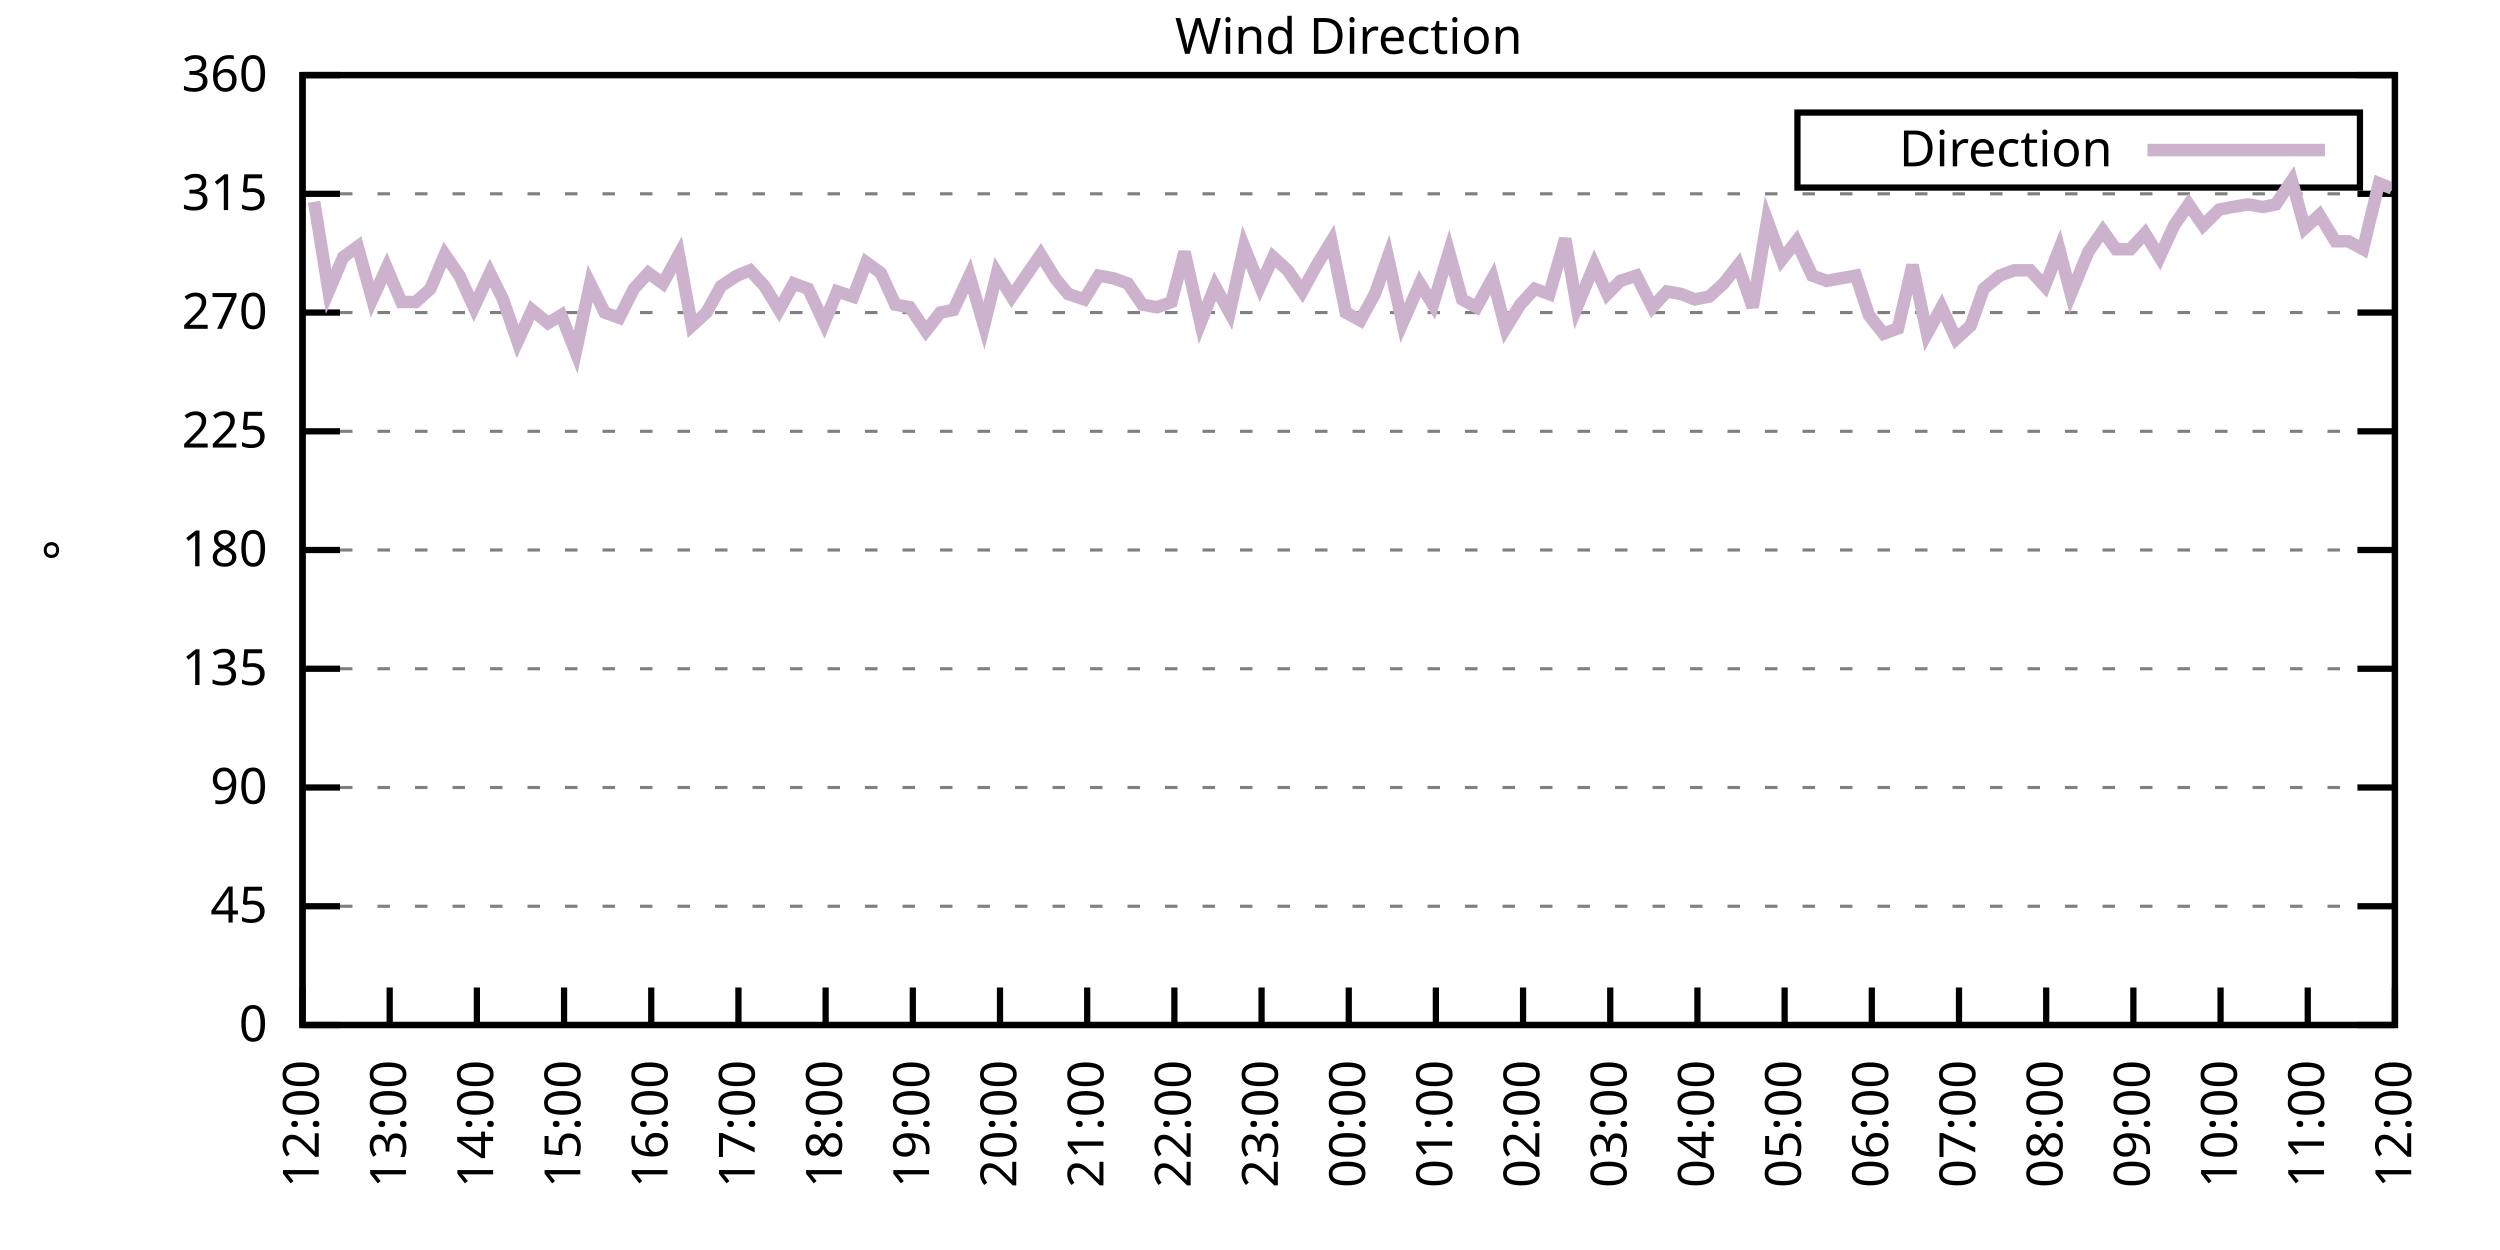
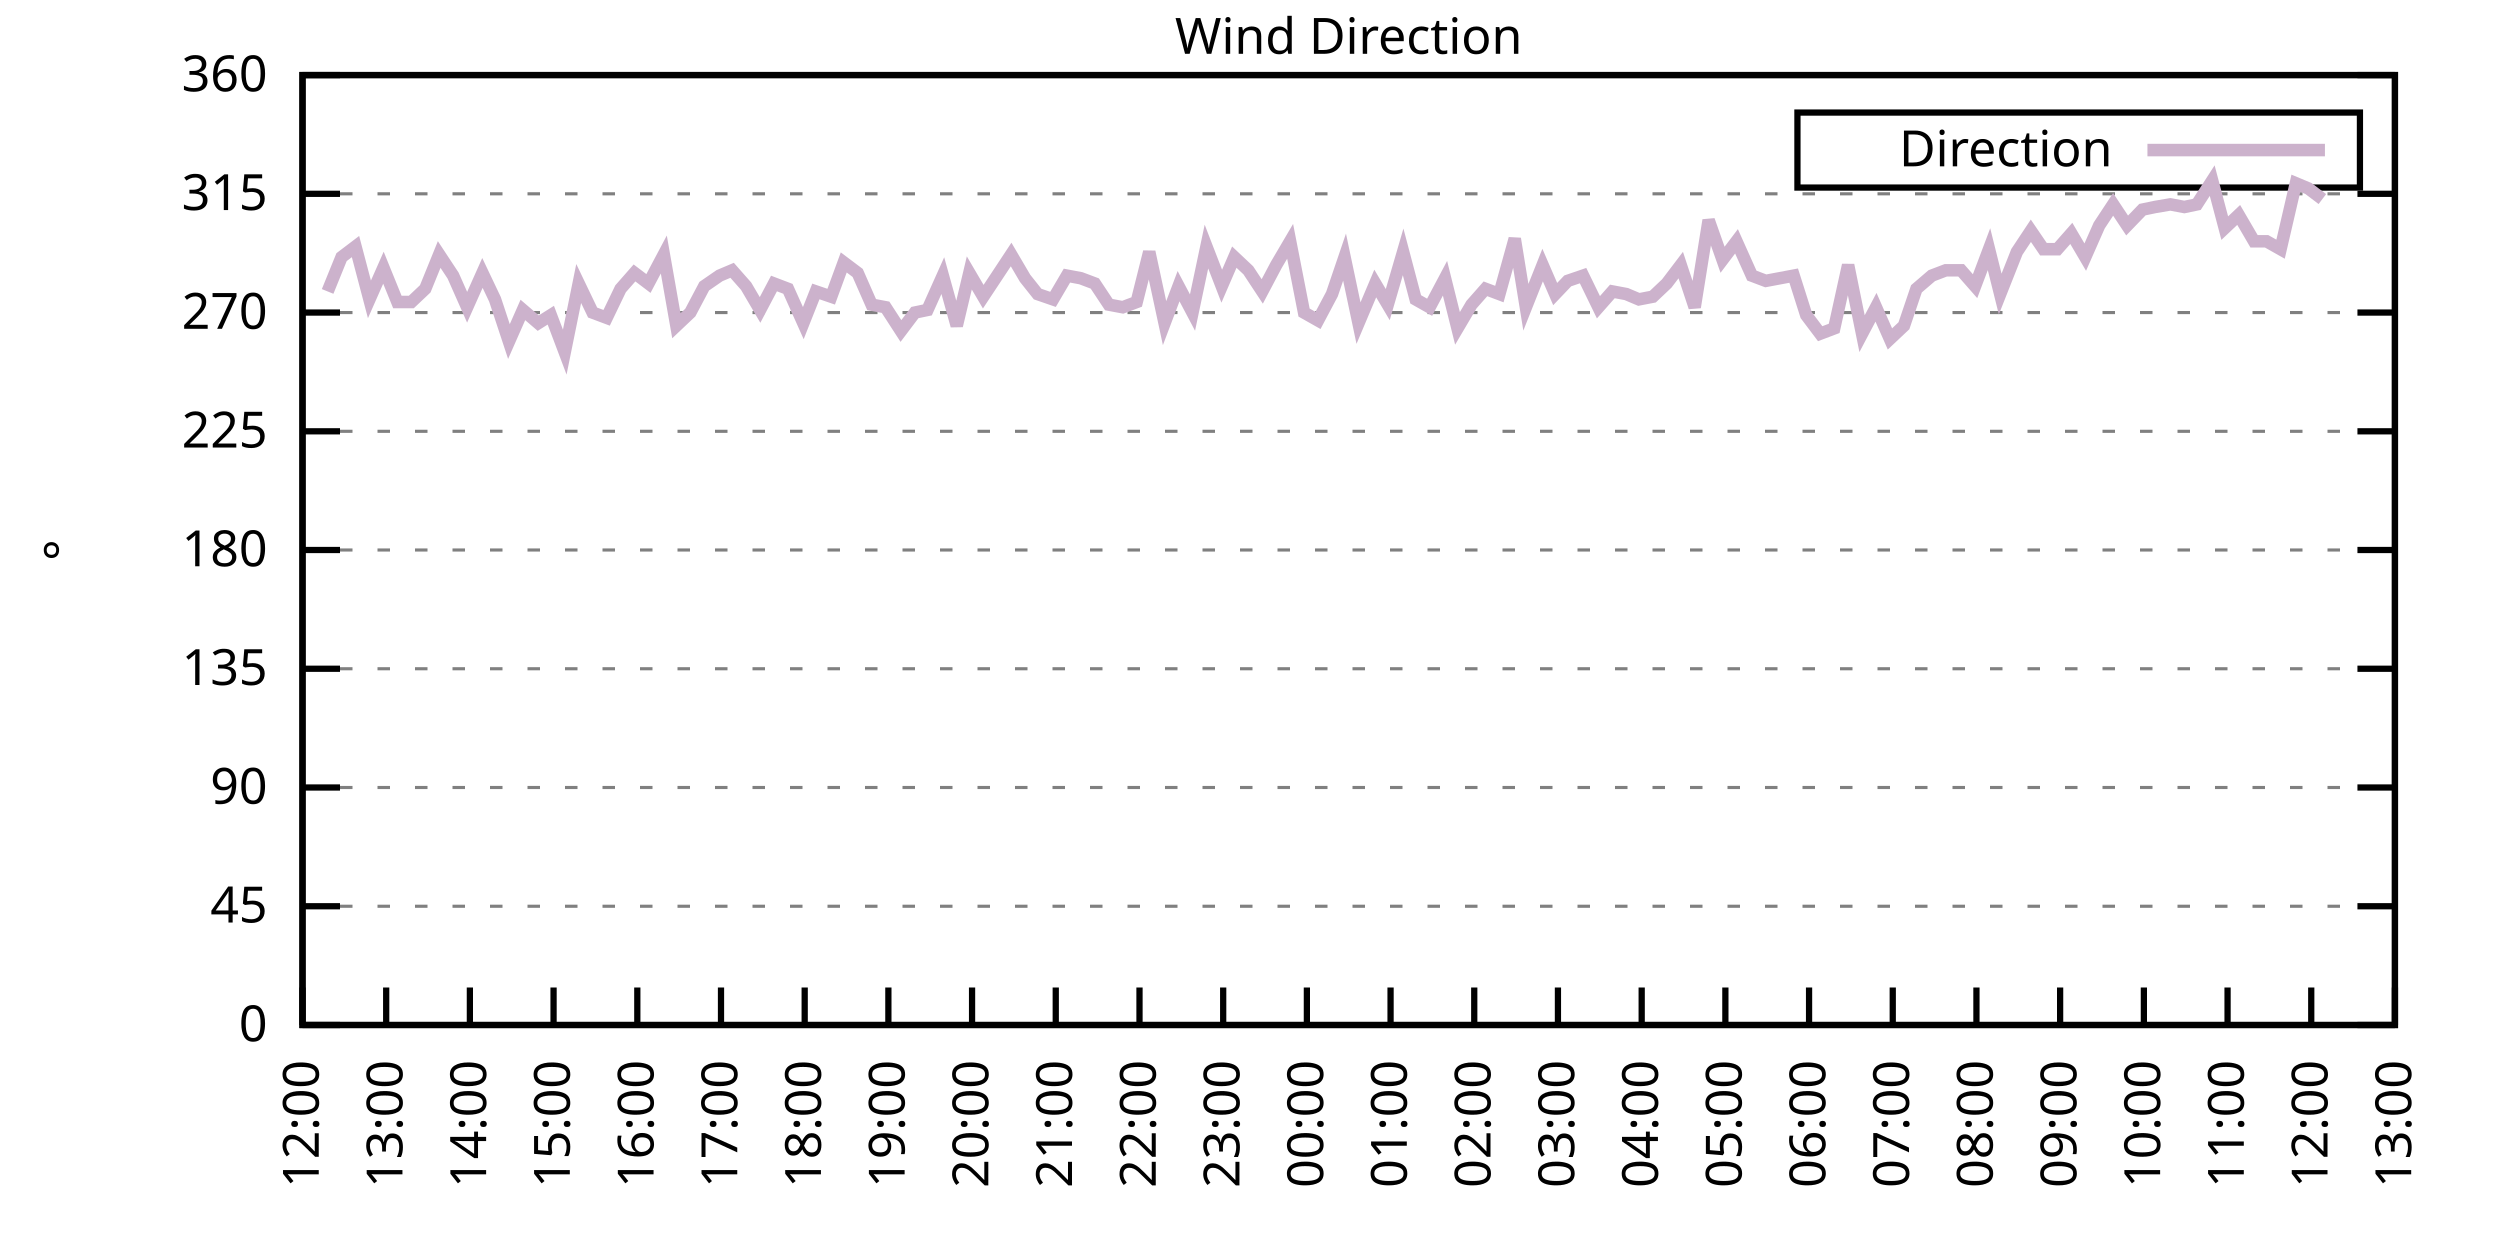
<svg xmlns="http://www.w3.org/2000/svg" xmlns:xlink="http://www.w3.org/1999/xlink" width="400" height="200" viewBox="0 0 400 200">
  <g id="gnuplot_canvas">
    <rect x="0" y="0" width="400" height="200" fill="none" />
    <defs>
      <circle id="gpDot" r="0.5" stroke-width="0.5" stroke="currentColor" />
      <path id="gpPt0" stroke-width="0.333" stroke="currentColor" d="M-1,0 h2 M0,-1 v2" />
      <path id="gpPt1" stroke-width="0.333" stroke="currentColor" d="M-1,-1 L1,1 M1,-1 L-1,1" />
      <path id="gpPt2" stroke-width="0.333" stroke="currentColor" d="M-1,0 L1,0 M0,-1 L0,1 M-1,-1 L1,1 M-1,1 L1,-1" />
      <rect id="gpPt3" stroke-width="0.333" stroke="currentColor" x="-1" y="-1" width="2" height="2" />
      <rect id="gpPt4" stroke-width="0.333" stroke="currentColor" fill="currentColor" x="-1" y="-1" width="2" height="2" />
      <circle id="gpPt5" stroke-width="0.333" stroke="currentColor" cx="0" cy="0" r="1" />
      <use xlink:href="#gpPt5" id="gpPt6" fill="currentColor" stroke="none" />
      <path id="gpPt7" stroke-width="0.333" stroke="currentColor" d="M0,-1.33 L-1.33,0.67 L1.33,0.67 z" />
      <use xlink:href="#gpPt7" id="gpPt8" fill="currentColor" stroke="none" />
      <use xlink:href="#gpPt7" id="gpPt9" stroke="currentColor" transform="rotate(180)" />
      <use xlink:href="#gpPt9" id="gpPt10" fill="currentColor" stroke="none" />
      <use xlink:href="#gpPt3" id="gpPt11" stroke="currentColor" transform="rotate(45)" />
      <use xlink:href="#gpPt11" id="gpPt12" fill="currentColor" stroke="none" />
      <path id="gpPt13" stroke-width="0.333" stroke="currentColor" d="M0,1.330 L1.265,0.411 L0.782,-1.067 L-0.782,-1.076 L-1.265,0.411 z" />
      <use xlink:href="#gpPt13" id="gpPt14" fill="currentColor" stroke="none" />
      <filter id="textbox" filterUnits="objectBoundingBox" x="0" y="0" height="1" width="1">
        <feFlood flood-color="white" flood-opacity="1" result="bgnd" />
        <feComposite in="SourceGraphic" in2="bgnd" operator="atop" />
      </filter>
      <filter id="greybox" filterUnits="objectBoundingBox" x="0" y="0" height="1" width="1">
        <feFlood flood-color="lightgrey" flood-opacity="1" result="grey" />
        <feComposite in="SourceGraphic" in2="grey" operator="atop" />
      </filter>
    </defs>
    <g fill="none" color="white" stroke="currentColor" stroke-width="1.00" stroke-linecap="butt" stroke-linejoin="miter">
</g>
    <g fill="none" color="black" stroke="currentColor" stroke-width="1.00" stroke-linecap="butt" stroke-linejoin="miter">
      <g stroke="none" shape-rendering="crispEdges">
        <polygon fill="rgb(255, 255, 255)" points="48.40,164.00 383.18,164.00 383.18,12.02 48.40,12.02 " />
      </g>
    </g>
    <g fill="none" color="black" stroke="currentColor" stroke-width="1.00" stroke-linecap="butt" stroke-linejoin="miter">
</g>
    <g fill="none" color="black" stroke="black" stroke-width="0.50" stroke-linecap="butt" stroke-linejoin="miter">
</g>
    <g fill="none" color="gray" stroke="currentColor" stroke-width="0.50" stroke-linecap="butt" stroke-linejoin="miter">
      <path stroke="gray" stroke-dasharray="2,4" class="gridline" d="M48.40,164.00 L383.19,164.00  " />
    </g>
    <g fill="none" color="gray" stroke="gray" stroke-width="1.00" stroke-linecap="butt" stroke-linejoin="miter">
</g>
    <g fill="none" color="black" stroke="currentColor" stroke-width="1.00" stroke-linecap="butt" stroke-linejoin="miter">
      <path stroke="black" d="M48.40,164.00 L54.40,164.00 M383.19,164.00 L377.19,164.00  " />
      <g transform="translate(42.80,166.60)" stroke="none" fill="black" font-family="Sans" font-size="8.00" text-anchor="end">
        <text>
          <tspan font-family="Sans"> 0</tspan>
        </text>
      </g>
    </g>
    <g fill="none" color="black" stroke="currentColor" stroke-width="1.00" stroke-linecap="butt" stroke-linejoin="miter">
</g>
    <g fill="none" color="black" stroke="black" stroke-width="0.50" stroke-linecap="butt" stroke-linejoin="miter">
</g>
    <g fill="none" color="gray" stroke="currentColor" stroke-width="0.50" stroke-linecap="butt" stroke-linejoin="miter">
      <path stroke="gray" stroke-dasharray="2,4" class="gridline" d="M48.40,145.00 L383.19,145.00  " />
    </g>
    <g fill="none" color="gray" stroke="gray" stroke-width="1.00" stroke-linecap="butt" stroke-linejoin="miter">
</g>
    <g fill="none" color="black" stroke="currentColor" stroke-width="1.00" stroke-linecap="butt" stroke-linejoin="miter">
      <path stroke="black" d="M48.40,145.00 L54.40,145.00 M383.19,145.00 L377.19,145.00  " />
      <g transform="translate(42.80,147.60)" stroke="none" fill="black" font-family="Sans" font-size="8.00" text-anchor="end">
        <text>
          <tspan font-family="Sans"> 45</tspan>
        </text>
      </g>
    </g>
    <g fill="none" color="black" stroke="currentColor" stroke-width="1.00" stroke-linecap="butt" stroke-linejoin="miter">
</g>
    <g fill="none" color="black" stroke="black" stroke-width="0.50" stroke-linecap="butt" stroke-linejoin="miter">
</g>
    <g fill="none" color="gray" stroke="currentColor" stroke-width="0.50" stroke-linecap="butt" stroke-linejoin="miter">
      <path stroke="gray" stroke-dasharray="2,4" class="gridline" d="M48.40,126.00 L383.19,126.00  " />
    </g>
    <g fill="none" color="gray" stroke="gray" stroke-width="1.00" stroke-linecap="butt" stroke-linejoin="miter">
</g>
    <g fill="none" color="black" stroke="currentColor" stroke-width="1.00" stroke-linecap="butt" stroke-linejoin="miter">
      <path stroke="black" d="M48.40,126.00 L54.40,126.00 M383.19,126.00 L377.19,126.00  " />
      <g transform="translate(42.80,128.60)" stroke="none" fill="black" font-family="Sans" font-size="8.00" text-anchor="end">
        <text>
          <tspan font-family="Sans"> 90</tspan>
        </text>
      </g>
    </g>
    <g fill="none" color="black" stroke="currentColor" stroke-width="1.00" stroke-linecap="butt" stroke-linejoin="miter">
</g>
    <g fill="none" color="black" stroke="black" stroke-width="0.50" stroke-linecap="butt" stroke-linejoin="miter">
</g>
    <g fill="none" color="gray" stroke="currentColor" stroke-width="0.50" stroke-linecap="butt" stroke-linejoin="miter">
      <path stroke="gray" stroke-dasharray="2,4" class="gridline" d="M48.40,107.00 L383.19,107.00  " />
    </g>
    <g fill="none" color="gray" stroke="gray" stroke-width="1.00" stroke-linecap="butt" stroke-linejoin="miter">
</g>
    <g fill="none" color="black" stroke="currentColor" stroke-width="1.00" stroke-linecap="butt" stroke-linejoin="miter">
      <path stroke="black" d="M48.40,107.00 L54.40,107.00 M383.19,107.00 L377.19,107.00  " />
      <g transform="translate(42.80,109.60)" stroke="none" fill="black" font-family="Sans" font-size="8.00" text-anchor="end">
        <text>
          <tspan font-family="Sans"> 135</tspan>
        </text>
      </g>
    </g>
    <g fill="none" color="black" stroke="currentColor" stroke-width="1.00" stroke-linecap="butt" stroke-linejoin="miter">
</g>
    <g fill="none" color="black" stroke="black" stroke-width="0.50" stroke-linecap="butt" stroke-linejoin="miter">
</g>
    <g fill="none" color="gray" stroke="currentColor" stroke-width="0.50" stroke-linecap="butt" stroke-linejoin="miter">
      <path stroke="gray" stroke-dasharray="2,4" class="gridline" d="M48.40,88.00 L383.19,88.00  " />
    </g>
    <g fill="none" color="gray" stroke="gray" stroke-width="1.00" stroke-linecap="butt" stroke-linejoin="miter">
</g>
    <g fill="none" color="black" stroke="currentColor" stroke-width="1.00" stroke-linecap="butt" stroke-linejoin="miter">
      <path stroke="black" d="M48.40,88.00 L54.40,88.00 M383.19,88.00 L377.19,88.00  " />
      <g transform="translate(42.80,90.60)" stroke="none" fill="black" font-family="Sans" font-size="8.00" text-anchor="end">
        <text>
          <tspan font-family="Sans"> 180</tspan>
        </text>
      </g>
    </g>
    <g fill="none" color="black" stroke="currentColor" stroke-width="1.00" stroke-linecap="butt" stroke-linejoin="miter">
</g>
    <g fill="none" color="black" stroke="black" stroke-width="0.50" stroke-linecap="butt" stroke-linejoin="miter">
</g>
    <g fill="none" color="gray" stroke="currentColor" stroke-width="0.50" stroke-linecap="butt" stroke-linejoin="miter">
      <path stroke="gray" stroke-dasharray="2,4" class="gridline" d="M48.40,69.01 L383.19,69.01  " />
    </g>
    <g fill="none" color="gray" stroke="gray" stroke-width="1.00" stroke-linecap="butt" stroke-linejoin="miter">
</g>
    <g fill="none" color="black" stroke="currentColor" stroke-width="1.00" stroke-linecap="butt" stroke-linejoin="miter">
      <path stroke="black" d="M48.40,69.01 L54.40,69.01 M383.19,69.01 L377.19,69.01  " />
      <g transform="translate(42.80,71.61)" stroke="none" fill="black" font-family="Sans" font-size="8.00" text-anchor="end">
        <text>
          <tspan font-family="Sans"> 225</tspan>
        </text>
      </g>
    </g>
    <g fill="none" color="black" stroke="currentColor" stroke-width="1.00" stroke-linecap="butt" stroke-linejoin="miter">
</g>
    <g fill="none" color="black" stroke="black" stroke-width="0.50" stroke-linecap="butt" stroke-linejoin="miter">
</g>
    <g fill="none" color="gray" stroke="currentColor" stroke-width="0.50" stroke-linecap="butt" stroke-linejoin="miter">
      <path stroke="gray" stroke-dasharray="2,4" class="gridline" d="M48.40,50.01 L383.19,50.01  " />
    </g>
    <g fill="none" color="gray" stroke="gray" stroke-width="1.00" stroke-linecap="butt" stroke-linejoin="miter">
</g>
    <g fill="none" color="black" stroke="currentColor" stroke-width="1.00" stroke-linecap="butt" stroke-linejoin="miter">
      <path stroke="black" d="M48.40,50.01 L54.40,50.01 M383.19,50.01 L377.19,50.01  " />
      <g transform="translate(42.80,52.61)" stroke="none" fill="black" font-family="Sans" font-size="8.00" text-anchor="end">
        <text>
          <tspan font-family="Sans"> 270</tspan>
        </text>
      </g>
    </g>
    <g fill="none" color="black" stroke="currentColor" stroke-width="1.00" stroke-linecap="butt" stroke-linejoin="miter">
</g>
    <g fill="none" color="black" stroke="black" stroke-width="0.50" stroke-linecap="butt" stroke-linejoin="miter">
</g>
    <g fill="none" color="gray" stroke="currentColor" stroke-width="0.50" stroke-linecap="butt" stroke-linejoin="miter">
      <path stroke="gray" stroke-dasharray="2,4" class="gridline" d="M48.40,31.01 L383.19,31.01  " />
    </g>
    <g fill="none" color="gray" stroke="gray" stroke-width="1.00" stroke-linecap="butt" stroke-linejoin="miter">
</g>
    <g fill="none" color="black" stroke="currentColor" stroke-width="1.00" stroke-linecap="butt" stroke-linejoin="miter">
      <path stroke="black" d="M48.40,31.01 L54.40,31.01 M383.19,31.01 L377.19,31.01  " />
      <g transform="translate(42.80,33.61)" stroke="none" fill="black" font-family="Sans" font-size="8.00" text-anchor="end">
        <text>
          <tspan font-family="Sans"> 315</tspan>
        </text>
      </g>
    </g>
    <g fill="none" color="black" stroke="currentColor" stroke-width="1.00" stroke-linecap="butt" stroke-linejoin="miter">
</g>
    <g fill="none" color="black" stroke="black" stroke-width="0.50" stroke-linecap="butt" stroke-linejoin="miter">
</g>
    <g fill="none" color="gray" stroke="currentColor" stroke-width="0.50" stroke-linecap="butt" stroke-linejoin="miter">
      <path stroke="gray" stroke-dasharray="2,4" class="gridline" d="M48.40,12.01 L383.19,12.01  " />
    </g>
    <g fill="none" color="gray" stroke="gray" stroke-width="1.00" stroke-linecap="butt" stroke-linejoin="miter">
</g>
    <g fill="none" color="black" stroke="currentColor" stroke-width="1.00" stroke-linecap="butt" stroke-linejoin="miter">
      <path stroke="black" d="M48.40,12.01 L54.40,12.01 M383.19,12.01 L377.19,12.01  " />
      <g transform="translate(42.80,14.61)" stroke="none" fill="black" font-family="Sans" font-size="8.00" text-anchor="end">
        <text>
          <tspan font-family="Sans"> 360</tspan>
        </text>
      </g>
    </g>
    <g fill="none" color="black" stroke="currentColor" stroke-width="1.00" stroke-linecap="butt" stroke-linejoin="miter">
      <path stroke="black" d="M48.40,164.00 L48.40,158.00  " />
      <g transform="translate(51.00,169.60) rotate(270.00)" stroke="none" fill="black" font-family="Sans" font-size="8.00" text-anchor="end">
        <text>
          <tspan font-family="Sans">12:00</tspan>
        </text>
      </g>
    </g>
    <g fill="none" color="black" stroke="currentColor" stroke-width="1.00" stroke-linecap="butt" stroke-linejoin="miter">
-       <path stroke="black" d="M62.35,164.00 L62.35,158.00  " />
-       <g transform="translate(64.95,169.60) rotate(270.00)" stroke="none" fill="black" font-family="Sans" font-size="8.00" text-anchor="end">
+       <path stroke="black" d="M61.79,164.00 L61.79,158.00  " />
+       <g transform="translate(64.39,169.60) rotate(270.00)" stroke="none" fill="black" font-family="Sans" font-size="8.00" text-anchor="end">
        <text>
          <tspan font-family="Sans">13:00</tspan>
        </text>
      </g>
    </g>
    <g fill="none" color="black" stroke="currentColor" stroke-width="1.00" stroke-linecap="butt" stroke-linejoin="miter">
-       <path stroke="black" d="M76.30,164.00 L76.30,158.00  " />
-       <g transform="translate(78.90,169.60) rotate(270.00)" stroke="none" fill="black" font-family="Sans" font-size="8.00" text-anchor="end">
+       <path stroke="black" d="M75.18,164.00 L75.18,158.00  " />
+       <g transform="translate(77.78,169.60) rotate(270.00)" stroke="none" fill="black" font-family="Sans" font-size="8.00" text-anchor="end">
        <text>
          <tspan font-family="Sans">14:00</tspan>
        </text>
      </g>
    </g>
    <g fill="none" color="black" stroke="currentColor" stroke-width="1.00" stroke-linecap="butt" stroke-linejoin="miter">
-       <path stroke="black" d="M90.25,164.00 L90.25,158.00  " />
-       <g transform="translate(92.85,169.60) rotate(270.00)" stroke="none" fill="black" font-family="Sans" font-size="8.00" text-anchor="end">
+       <path stroke="black" d="M88.57,164.00 L88.57,158.00  " />
+       <g transform="translate(91.17,169.60) rotate(270.00)" stroke="none" fill="black" font-family="Sans" font-size="8.00" text-anchor="end">
        <text>
          <tspan font-family="Sans">15:00</tspan>
        </text>
      </g>
    </g>
    <g fill="none" color="black" stroke="currentColor" stroke-width="1.00" stroke-linecap="butt" stroke-linejoin="miter">
-       <path stroke="black" d="M104.20,164.00 L104.20,158.00  " />
-       <g transform="translate(106.80,169.60) rotate(270.00)" stroke="none" fill="black" font-family="Sans" font-size="8.00" text-anchor="end">
+       <path stroke="black" d="M101.97,164.00 L101.97,158.00  " />
+       <g transform="translate(104.57,169.60) rotate(270.00)" stroke="none" fill="black" font-family="Sans" font-size="8.00" text-anchor="end">
        <text>
          <tspan font-family="Sans">16:00</tspan>
        </text>
      </g>
    </g>
    <g fill="none" color="black" stroke="currentColor" stroke-width="1.00" stroke-linecap="butt" stroke-linejoin="miter">
-       <path stroke="black" d="M118.15,164.00 L118.15,158.00  " />
-       <g transform="translate(120.75,169.60) rotate(270.00)" stroke="none" fill="black" font-family="Sans" font-size="8.00" text-anchor="end">
+       <path stroke="black" d="M115.36,164.00 L115.36,158.00  " />
+       <g transform="translate(117.96,169.60) rotate(270.00)" stroke="none" fill="black" font-family="Sans" font-size="8.00" text-anchor="end">
        <text>
          <tspan font-family="Sans">17:00</tspan>
        </text>
      </g>
    </g>
    <g fill="none" color="black" stroke="currentColor" stroke-width="1.00" stroke-linecap="butt" stroke-linejoin="miter">
-       <path stroke="black" d="M132.10,164.00 L132.10,158.00  " />
-       <g transform="translate(134.70,169.60) rotate(270.00)" stroke="none" fill="black" font-family="Sans" font-size="8.00" text-anchor="end">
+       <path stroke="black" d="M128.75,164.00 L128.75,158.00  " />
+       <g transform="translate(131.35,169.60) rotate(270.00)" stroke="none" fill="black" font-family="Sans" font-size="8.00" text-anchor="end">
        <text>
          <tspan font-family="Sans">18:00</tspan>
        </text>
      </g>
    </g>
    <g fill="none" color="black" stroke="currentColor" stroke-width="1.00" stroke-linecap="butt" stroke-linejoin="miter">
-       <path stroke="black" d="M146.05,164.00 L146.05,158.00  " />
-       <g transform="translate(148.65,169.60) rotate(270.00)" stroke="none" fill="black" font-family="Sans" font-size="8.00" text-anchor="end">
+       <path stroke="black" d="M142.14,164.00 L142.14,158.00  " />
+       <g transform="translate(144.74,169.60) rotate(270.00)" stroke="none" fill="black" font-family="Sans" font-size="8.00" text-anchor="end">
        <text>
          <tspan font-family="Sans">19:00</tspan>
        </text>
      </g>
    </g>
    <g fill="none" color="black" stroke="currentColor" stroke-width="1.00" stroke-linecap="butt" stroke-linejoin="miter">
-       <path stroke="black" d="M160.00,164.00 L160.00,158.00  " />
-       <g transform="translate(162.60,169.60) rotate(270.00)" stroke="none" fill="black" font-family="Sans" font-size="8.00" text-anchor="end">
+       <path stroke="black" d="M155.53,164.00 L155.53,158.00  " />
+       <g transform="translate(158.13,169.60) rotate(270.00)" stroke="none" fill="black" font-family="Sans" font-size="8.00" text-anchor="end">
        <text>
          <tspan font-family="Sans">20:00</tspan>
        </text>
      </g>
    </g>
    <g fill="none" color="black" stroke="currentColor" stroke-width="1.00" stroke-linecap="butt" stroke-linejoin="miter">
-       <path stroke="black" d="M173.95,164.00 L173.95,158.00  " />
-       <g transform="translate(176.55,169.60) rotate(270.00)" stroke="none" fill="black" font-family="Sans" font-size="8.00" text-anchor="end">
+       <path stroke="black" d="M168.92,164.00 L168.92,158.00  " />
+       <g transform="translate(171.52,169.60) rotate(270.00)" stroke="none" fill="black" font-family="Sans" font-size="8.00" text-anchor="end">
        <text>
          <tspan font-family="Sans">21:00</tspan>
        </text>
      </g>
    </g>
    <g fill="none" color="black" stroke="currentColor" stroke-width="1.00" stroke-linecap="butt" stroke-linejoin="miter">
-       <path stroke="black" d="M187.90,164.00 L187.90,158.00  " />
-       <g transform="translate(190.50,169.60) rotate(270.00)" stroke="none" fill="black" font-family="Sans" font-size="8.00" text-anchor="end">
+       <path stroke="black" d="M182.32,164.00 L182.32,158.00  " />
+       <g transform="translate(184.92,169.60) rotate(270.00)" stroke="none" fill="black" font-family="Sans" font-size="8.00" text-anchor="end">
        <text>
          <tspan font-family="Sans">22:00</tspan>
        </text>
      </g>
    </g>
    <g fill="none" color="black" stroke="currentColor" stroke-width="1.00" stroke-linecap="butt" stroke-linejoin="miter">
-       <path stroke="black" d="M201.85,164.00 L201.85,158.00  " />
-       <g transform="translate(204.45,169.60) rotate(270.00)" stroke="none" fill="black" font-family="Sans" font-size="8.00" text-anchor="end">
+       <path stroke="black" d="M195.71,164.00 L195.71,158.00  " />
+       <g transform="translate(198.31,169.60) rotate(270.00)" stroke="none" fill="black" font-family="Sans" font-size="8.00" text-anchor="end">
        <text>
          <tspan font-family="Sans">23:00</tspan>
        </text>
      </g>
    </g>
    <g fill="none" color="black" stroke="currentColor" stroke-width="1.00" stroke-linecap="butt" stroke-linejoin="miter">
-       <path stroke="black" d="M215.80,164.00 L215.80,158.00  " />
-       <g transform="translate(218.40,169.60) rotate(270.00)" stroke="none" fill="black" font-family="Sans" font-size="8.00" text-anchor="end">
+       <path stroke="black" d="M209.10,164.00 L209.10,158.00  " />
+       <g transform="translate(211.70,169.60) rotate(270.00)" stroke="none" fill="black" font-family="Sans" font-size="8.00" text-anchor="end">
        <text>
          <tspan font-family="Sans">00:00</tspan>
        </text>
      </g>
    </g>
    <g fill="none" color="black" stroke="currentColor" stroke-width="1.00" stroke-linecap="butt" stroke-linejoin="miter">
-       <path stroke="black" d="M229.74,164.00 L229.74,158.00  " />
-       <g transform="translate(232.34,169.60) rotate(270.00)" stroke="none" fill="black" font-family="Sans" font-size="8.00" text-anchor="end">
+       <path stroke="black" d="M222.49,164.00 L222.49,158.00  " />
+       <g transform="translate(225.09,169.60) rotate(270.00)" stroke="none" fill="black" font-family="Sans" font-size="8.00" text-anchor="end">
        <text>
          <tspan font-family="Sans">01:00</tspan>
        </text>
      </g>
    </g>
    <g fill="none" color="black" stroke="currentColor" stroke-width="1.00" stroke-linecap="butt" stroke-linejoin="miter">
-       <path stroke="black" d="M243.69,164.00 L243.69,158.00  " />
-       <g transform="translate(246.29,169.60) rotate(270.00)" stroke="none" fill="black" font-family="Sans" font-size="8.00" text-anchor="end">
+       <path stroke="black" d="M235.88,164.00 L235.88,158.00  " />
+       <g transform="translate(238.48,169.60) rotate(270.00)" stroke="none" fill="black" font-family="Sans" font-size="8.00" text-anchor="end">
        <text>
          <tspan font-family="Sans">02:00</tspan>
        </text>
      </g>
    </g>
    <g fill="none" color="black" stroke="currentColor" stroke-width="1.00" stroke-linecap="butt" stroke-linejoin="miter">
-       <path stroke="black" d="M257.64,164.00 L257.64,158.00  " />
-       <g transform="translate(260.24,169.60) rotate(270.00)" stroke="none" fill="black" font-family="Sans" font-size="8.00" text-anchor="end">
+       <path stroke="black" d="M249.27,164.00 L249.27,158.00  " />
+       <g transform="translate(251.87,169.60) rotate(270.00)" stroke="none" fill="black" font-family="Sans" font-size="8.00" text-anchor="end">
        <text>
          <tspan font-family="Sans">03:00</tspan>
        </text>
      </g>
    </g>
    <g fill="none" color="black" stroke="currentColor" stroke-width="1.00" stroke-linecap="butt" stroke-linejoin="miter">
-       <path stroke="black" d="M271.59,164.00 L271.59,158.00  " />
-       <g transform="translate(274.19,169.60) rotate(270.00)" stroke="none" fill="black" font-family="Sans" font-size="8.00" text-anchor="end">
+       <path stroke="black" d="M262.67,164.00 L262.67,158.00  " />
+       <g transform="translate(265.27,169.60) rotate(270.00)" stroke="none" fill="black" font-family="Sans" font-size="8.00" text-anchor="end">
        <text>
          <tspan font-family="Sans">04:00</tspan>
        </text>
      </g>
    </g>
    <g fill="none" color="black" stroke="currentColor" stroke-width="1.00" stroke-linecap="butt" stroke-linejoin="miter">
-       <path stroke="black" d="M285.54,164.00 L285.54,158.00  " />
-       <g transform="translate(288.14,169.60) rotate(270.00)" stroke="none" fill="black" font-family="Sans" font-size="8.00" text-anchor="end">
+       <path stroke="black" d="M276.06,164.00 L276.06,158.00  " />
+       <g transform="translate(278.66,169.60) rotate(270.00)" stroke="none" fill="black" font-family="Sans" font-size="8.00" text-anchor="end">
        <text>
          <tspan font-family="Sans">05:00</tspan>
        </text>
      </g>
    </g>
    <g fill="none" color="black" stroke="currentColor" stroke-width="1.00" stroke-linecap="butt" stroke-linejoin="miter">
-       <path stroke="black" d="M299.49,164.00 L299.49,158.00  " />
-       <g transform="translate(302.09,169.60) rotate(270.00)" stroke="none" fill="black" font-family="Sans" font-size="8.00" text-anchor="end">
+       <path stroke="black" d="M289.45,164.00 L289.45,158.00  " />
+       <g transform="translate(292.05,169.60) rotate(270.00)" stroke="none" fill="black" font-family="Sans" font-size="8.00" text-anchor="end">
        <text>
          <tspan font-family="Sans">06:00</tspan>
        </text>
      </g>
    </g>
    <g fill="none" color="black" stroke="currentColor" stroke-width="1.00" stroke-linecap="butt" stroke-linejoin="miter">
-       <path stroke="black" d="M313.44,164.00 L313.44,158.00  " />
-       <g transform="translate(316.04,169.60) rotate(270.00)" stroke="none" fill="black" font-family="Sans" font-size="8.00" text-anchor="end">
+       <path stroke="black" d="M302.84,164.00 L302.84,158.00  " />
+       <g transform="translate(305.44,169.60) rotate(270.00)" stroke="none" fill="black" font-family="Sans" font-size="8.00" text-anchor="end">
        <text>
          <tspan font-family="Sans">07:00</tspan>
        </text>
      </g>
    </g>
    <g fill="none" color="black" stroke="currentColor" stroke-width="1.00" stroke-linecap="butt" stroke-linejoin="miter">
-       <path stroke="black" d="M327.39,164.00 L327.39,158.00  " />
-       <g transform="translate(329.99,169.60) rotate(270.00)" stroke="none" fill="black" font-family="Sans" font-size="8.00" text-anchor="end">
+       <path stroke="black" d="M316.23,164.00 L316.23,158.00  " />
+       <g transform="translate(318.83,169.60) rotate(270.00)" stroke="none" fill="black" font-family="Sans" font-size="8.00" text-anchor="end">
        <text>
          <tspan font-family="Sans">08:00</tspan>
        </text>
      </g>
    </g>
    <g fill="none" color="black" stroke="currentColor" stroke-width="1.00" stroke-linecap="butt" stroke-linejoin="miter">
-       <path stroke="black" d="M341.34,164.00 L341.34,158.00  " />
-       <g transform="translate(343.94,169.60) rotate(270.00)" stroke="none" fill="black" font-family="Sans" font-size="8.00" text-anchor="end">
+       <path stroke="black" d="M329.62,164.00 L329.62,158.00  " />
+       <g transform="translate(332.22,169.60) rotate(270.00)" stroke="none" fill="black" font-family="Sans" font-size="8.00" text-anchor="end">
        <text>
          <tspan font-family="Sans">09:00</tspan>
        </text>
      </g>
    </g>
    <g fill="none" color="black" stroke="currentColor" stroke-width="1.00" stroke-linecap="butt" stroke-linejoin="miter">
-       <path stroke="black" d="M355.29,164.00 L355.29,158.00  " />
-       <g transform="translate(357.89,169.60) rotate(270.00)" stroke="none" fill="black" font-family="Sans" font-size="8.00" text-anchor="end">
+       <path stroke="black" d="M343.02,164.00 L343.02,158.00  " />
+       <g transform="translate(345.62,169.60) rotate(270.00)" stroke="none" fill="black" font-family="Sans" font-size="8.00" text-anchor="end">
        <text>
          <tspan font-family="Sans">10:00</tspan>
        </text>
      </g>
    </g>
    <g fill="none" color="black" stroke="currentColor" stroke-width="1.00" stroke-linecap="butt" stroke-linejoin="miter">
-       <path stroke="black" d="M369.24,164.00 L369.24,158.00  " />
-       <g transform="translate(371.84,169.60) rotate(270.00)" stroke="none" fill="black" font-family="Sans" font-size="8.00" text-anchor="end">
+       <path stroke="black" d="M356.41,164.00 L356.41,158.00  " />
+       <g transform="translate(359.01,169.60) rotate(270.00)" stroke="none" fill="black" font-family="Sans" font-size="8.00" text-anchor="end">
        <text>
          <tspan font-family="Sans">11:00</tspan>
+         </text>
+       </g>
+     </g>
+     <g fill="none" color="black" stroke="currentColor" stroke-width="1.00" stroke-linecap="butt" stroke-linejoin="miter">
+       <path stroke="black" d="M369.80,164.00 L369.80,158.00  " />
+       <g transform="translate(372.40,169.60) rotate(270.00)" stroke="none" fill="black" font-family="Sans" font-size="8.00" text-anchor="end">
+         <text>
+           <tspan font-family="Sans">12:00</tspan>
        </text>
      </g>
    </g>
    <g fill="none" color="black" stroke="currentColor" stroke-width="1.00" stroke-linecap="butt" stroke-linejoin="miter">
      <path stroke="black" d="M383.19,164.00 L383.19,158.00  " />
      <g transform="translate(385.79,169.60) rotate(270.00)" stroke="none" fill="black" font-family="Sans" font-size="8.00" text-anchor="end">
        <text>
-           <tspan font-family="Sans">12:00</tspan>
+           <tspan font-family="Sans">13:00</tspan>
        </text>
      </g>
    </g>
    <g fill="none" color="black" stroke="currentColor" stroke-width="1.00" stroke-linecap="butt" stroke-linejoin="miter">
</g>
    <g fill="none" color="black" stroke="currentColor" stroke-width="1.00" stroke-linecap="butt" stroke-linejoin="miter">
      <path stroke="black" d="M48.40,12.01 L48.40,164.00 L383.19,164.00 L383.19,12.01 L48.40,12.01 Z  " />
    </g>
    <g fill="none" color="black" stroke="currentColor" stroke-width="1.00" stroke-linecap="butt" stroke-linejoin="miter">
</g>
    <g fill="none" color="black" stroke="currentColor" stroke-width="1.00" stroke-linecap="butt" stroke-linejoin="miter">
      <path stroke="black" d="M287.59,30.01 L287.59,18.01 L377.59,18.01 L377.59,30.01 L287.59,30.01 Z  " />
    </g>
    <g id="Wind_direction_plot_1">
      <g fill="none" color="white" stroke="black" stroke-width="2.00" stroke-linecap="butt" stroke-linejoin="miter">
</g>
      <g fill="none" color="black" stroke="currentColor" stroke-width="2.00" stroke-linecap="butt" stroke-linejoin="miter">
        <g transform="translate(337.99,26.61)" stroke="none" fill="black" font-family="Sans" font-size="8.00" text-anchor="end">
          <text>
            <tspan font-family="Sans">Direction</tspan>
          </text>
        </g>
      </g>
      <g fill="none" color="black" stroke="currentColor" stroke-width="2.00" stroke-linecap="butt" stroke-linejoin="miter">
-         <path stroke="rgb(204, 178, 204)" d="M343.59,24.01 L371.99,24.01 M50.26,32.28 L52.58,46.63 L54.91,41.14 L57.23,39.45 L59.56,47.90 L61.88,42.83   L64.21,48.32 L66.53,48.32 L68.86,46.21 L71.18,40.72 L73.51,44.10 L75.83,49.16 L78.39,43.67 L80.48,47.90   L82.81,54.65 L85.13,49.59 L87.69,51.70 L89.78,50.43 L92.11,56.34 L94.43,45.36 L96.76,50.01 L99.08,50.85   L101.41,46.21 L103.73,43.67 L106.06,45.36 L108.62,40.72 L110.71,52.12 L113.03,50.01 L115.36,45.79 L117.92,44.10   L120.01,43.25 L122.33,45.79 L124.66,49.59 L126.98,45.36 L129.31,46.21 L131.87,51.70 L133.96,46.63 L136.51,47.47   L138.61,41.99 L140.93,43.67 L143.26,48.74 L145.58,49.16 L148.14,52.96 L150.46,50.01 L152.56,49.59 L155.11,44.10   L157.44,52.12 L159.53,43.67 L161.86,47.47 L164.18,44.10 L166.51,40.72 L168.83,44.52 L170.92,47.05 L173.48,47.90   L175.81,44.10 L178.13,44.52 L180.46,45.36 L182.78,48.74 L185.11,49.16 L187.43,48.32 L189.52,40.30 L192.08,51.70   L194.41,45.79 L196.73,50.01 L199.06,39.45 L201.61,45.79 L203.71,41.14 L206.03,43.25 L208.36,46.63 L210.68,42.41   L213.01,38.61 L215.33,50.01 L217.65,51.27 L219.98,47.05 L222.07,41.14 L224.40,51.70 L227.19,45.36 L229.28,48.74   L231.84,40.30 L233.93,47.90 L236.25,49.16 L238.81,44.52 L240.90,52.54 L243.23,48.74 L245.55,46.21 L247.88,47.05   L250.44,38.19 L252.30,49.16 L255.09,42.41 L257.18,47.05 L259.27,44.94 L261.83,44.10 L264.39,49.16 L266.71,46.63   L269.04,47.05 L271.13,47.90 L273.45,47.47 L275.78,45.36 L278.10,42.41 L280.43,49.16 L282.75,35.23 L285.08,41.56   L287.40,38.61 L289.96,44.10 L292.29,44.94 L296.94,44.10 L299.03,50.43 L301.35,53.39 L303.68,52.54 L306.00,42.41   L308.33,53.39 L310.65,49.16 L312.98,54.23 L315.30,52.12 L317.39,46.21 L319.95,44.10 L322.28,43.25 L324.83,43.25   L327.16,45.79 L329.48,39.87 L331.34,47.05 L334.13,40.30 L336.46,36.92 L338.55,39.87 L340.88,39.87 L343.20,37.34   L345.53,41.14 L347.85,36.08 L350.18,32.70 L352.50,36.08 L355.06,33.54 L357.15,33.12 L359.71,32.70 L362.03,33.12   L364.13,32.70 L366.68,28.90 L368.78,36.50 L371.10,34.39 L373.66,38.61 L375.75,38.61 L378.08,39.87 L380.63,29.32   L382.73,30.16  " />
+         <path stroke="rgb(204, 178, 204)" d="M343.59,24.01 L371.99,24.01 M52.42,46.63 L54.65,41.14 L56.88,39.45 L59.11,47.90 L61.35,42.83 L63.58,48.32   L65.81,48.32 L68.04,46.21 L70.27,40.72 L72.50,44.10 L74.74,49.16 L77.19,43.67 L79.20,47.90 L81.43,54.65   L83.66,49.59 L86.12,51.70 L88.13,50.43 L90.36,56.34 L92.59,45.36 L94.82,50.01 L97.06,50.85 L99.29,46.21   L101.52,43.67 L103.75,45.36 L106.21,40.72 L108.22,52.12 L110.45,50.01 L112.68,45.79 L115.13,44.10 L117.14,43.25   L119.38,45.79 L121.61,49.59 L123.84,45.36 L126.07,46.21 L128.53,51.70 L130.54,46.63 L132.99,47.47 L135.00,41.99   L137.23,43.67 L139.46,48.74 L141.69,49.16 L144.15,52.96 L146.38,50.01 L148.39,49.59 L150.85,44.10 L153.08,52.12   L155.09,43.67 L157.32,47.47 L159.55,44.10 L161.78,40.72 L164.01,44.52 L166.02,47.05 L168.48,47.90 L170.71,44.10   L172.94,44.52 L175.17,45.36 L177.41,48.74 L179.64,49.16 L181.87,48.32 L183.88,40.30 L186.33,51.70 L188.57,45.79   L190.80,50.01 L193.03,39.45 L195.48,45.79 L197.49,41.14 L199.73,43.25 L201.96,46.63 L204.19,42.41 L206.42,38.61   L208.65,50.01 L210.88,51.27 L213.12,47.05 L215.13,41.14 L217.36,51.70 L220.04,45.36 L222.04,48.74 L224.50,40.30   L226.51,47.90 L228.74,49.16 L231.20,44.52 L233.20,52.54 L235.44,48.74 L237.67,46.21 L239.90,47.05 L242.36,38.19   L244.14,49.16 L246.82,42.41 L248.83,47.05 L250.84,44.94 L253.29,44.10 L255.75,49.16 L257.98,46.63 L260.21,47.05   L262.22,47.90 L264.45,47.47 L266.68,45.36 L268.92,42.41 L271.15,49.16 L273.38,35.23 L275.61,41.56 L277.84,38.61   L280.30,44.10 L282.53,44.94 L286.99,44.10 L289.00,50.43 L291.23,53.39 L293.47,52.54 L295.70,42.41 L297.93,53.39   L300.16,49.16 L302.39,54.23 L304.63,52.12 L306.63,46.21 L309.09,44.10 L311.32,43.25 L313.78,43.25 L316.01,45.79   L318.24,39.87 L320.03,47.05 L322.70,40.30 L324.94,36.92 L326.95,39.87 L329.18,39.87 L331.41,37.34 L333.64,41.14   L335.87,36.08 L338.10,32.70 L340.34,36.08 L342.79,33.54 L344.80,33.12 L347.26,32.70 L349.49,33.12 L351.50,32.70   L353.95,28.90 L355.96,36.50 L358.19,34.39 L360.65,38.61 L362.66,38.61 L364.89,39.87 L367.34,29.32 L369.35,30.16   L371.58,31.85  " />
      </g>
    </g>
    <g fill="none" color="black" stroke="currentColor" stroke-width="2.00" stroke-linecap="butt" stroke-linejoin="miter">
</g>
    <g fill="none" color="black" stroke="black" stroke-width="1.00" stroke-linecap="butt" stroke-linejoin="miter">
</g>
    <g fill="none" color="black" stroke="currentColor" stroke-width="1.00" stroke-linecap="butt" stroke-linejoin="miter">
      <path stroke="black" d="M48.40,12.01 L48.40,164.00 L383.19,164.00 L383.19,12.01 L48.40,12.01 Z  " />
      <g transform="translate(12.80,88.01) rotate(270.00)" stroke="none" fill="black" font-family="Sans" font-size="8.00" text-anchor="middle">
        <text>
          <tspan font-family="Sans">°</tspan>
        </text>
      </g>
    </g>
    <g fill="none" color="black" stroke="currentColor" stroke-width="1.00" stroke-linecap="butt" stroke-linejoin="miter">
</g>
    <g fill="none" color="black" stroke="currentColor" stroke-width="1.00" stroke-linecap="butt" stroke-linejoin="miter">
      <g transform="translate(215.79,8.61)" stroke="none" fill="black" font-family="Sans" font-size="8.00" text-anchor="middle">
        <text>
          <tspan font-family="Sans">Wind Direction</tspan>
        </text>
      </g>
    </g>
    <g fill="none" color="black" stroke="currentColor" stroke-width="1.00" stroke-linecap="butt" stroke-linejoin="miter">
</g>
  </g>
</svg>
